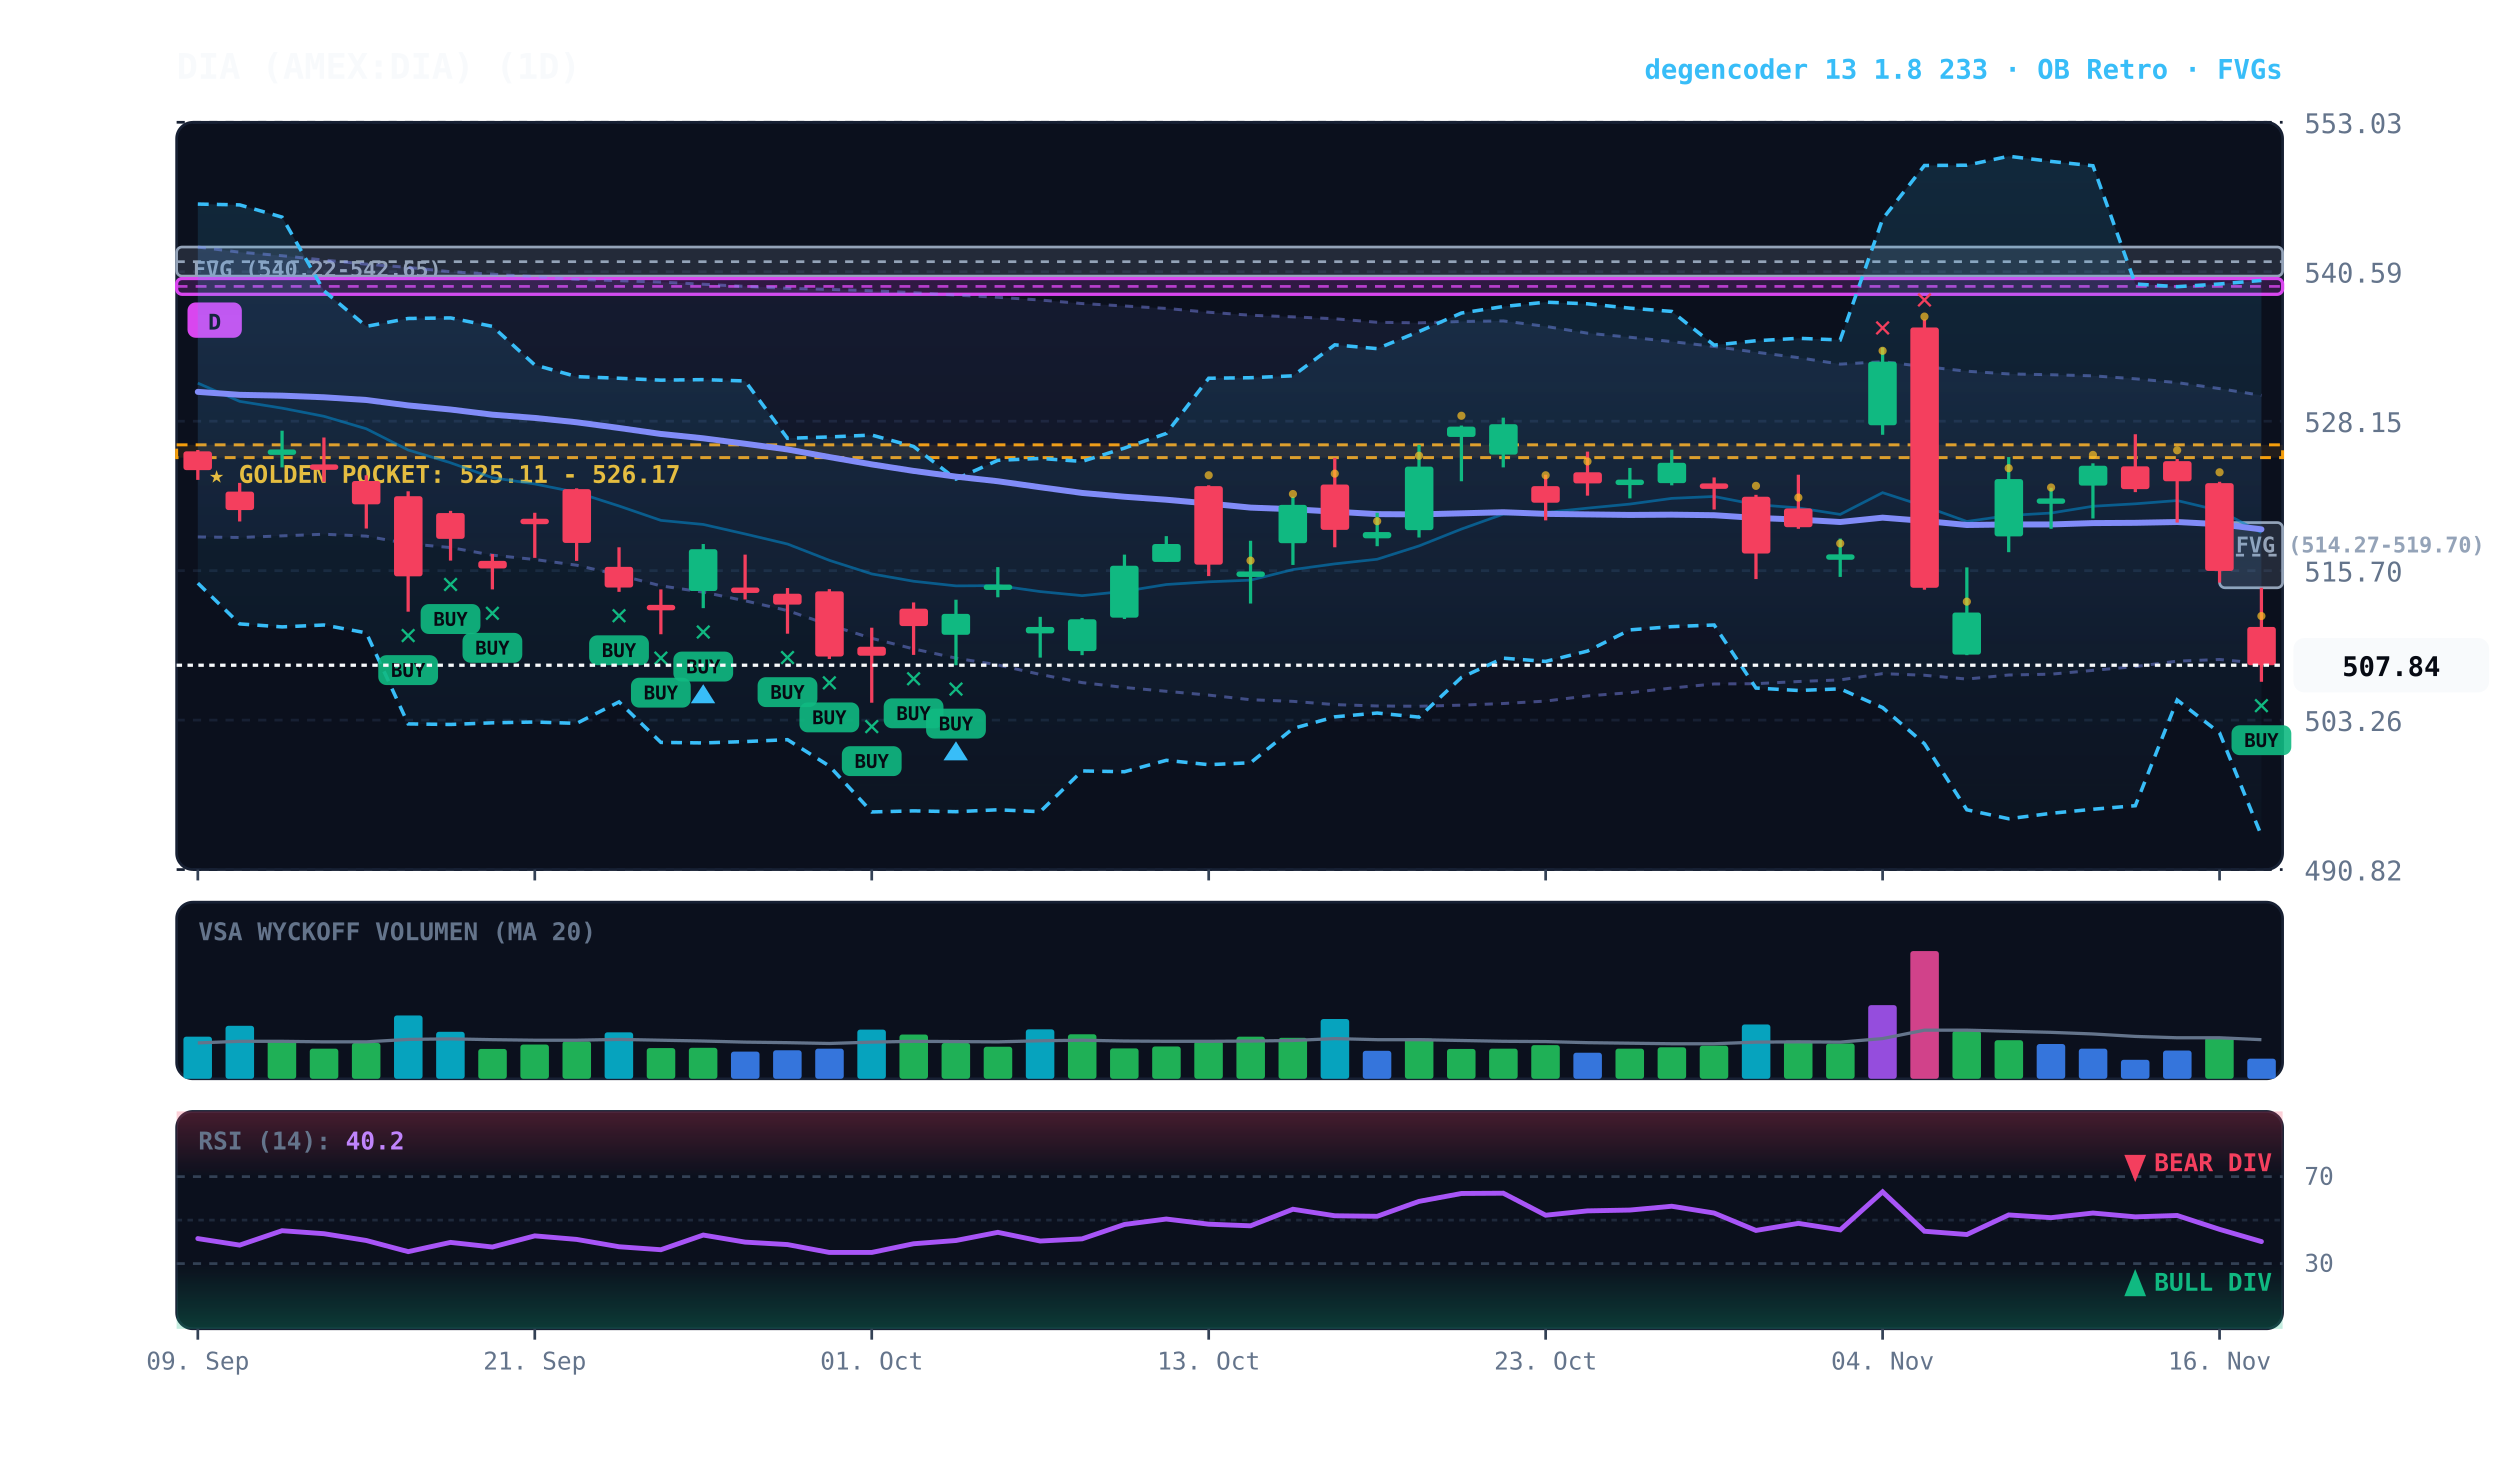
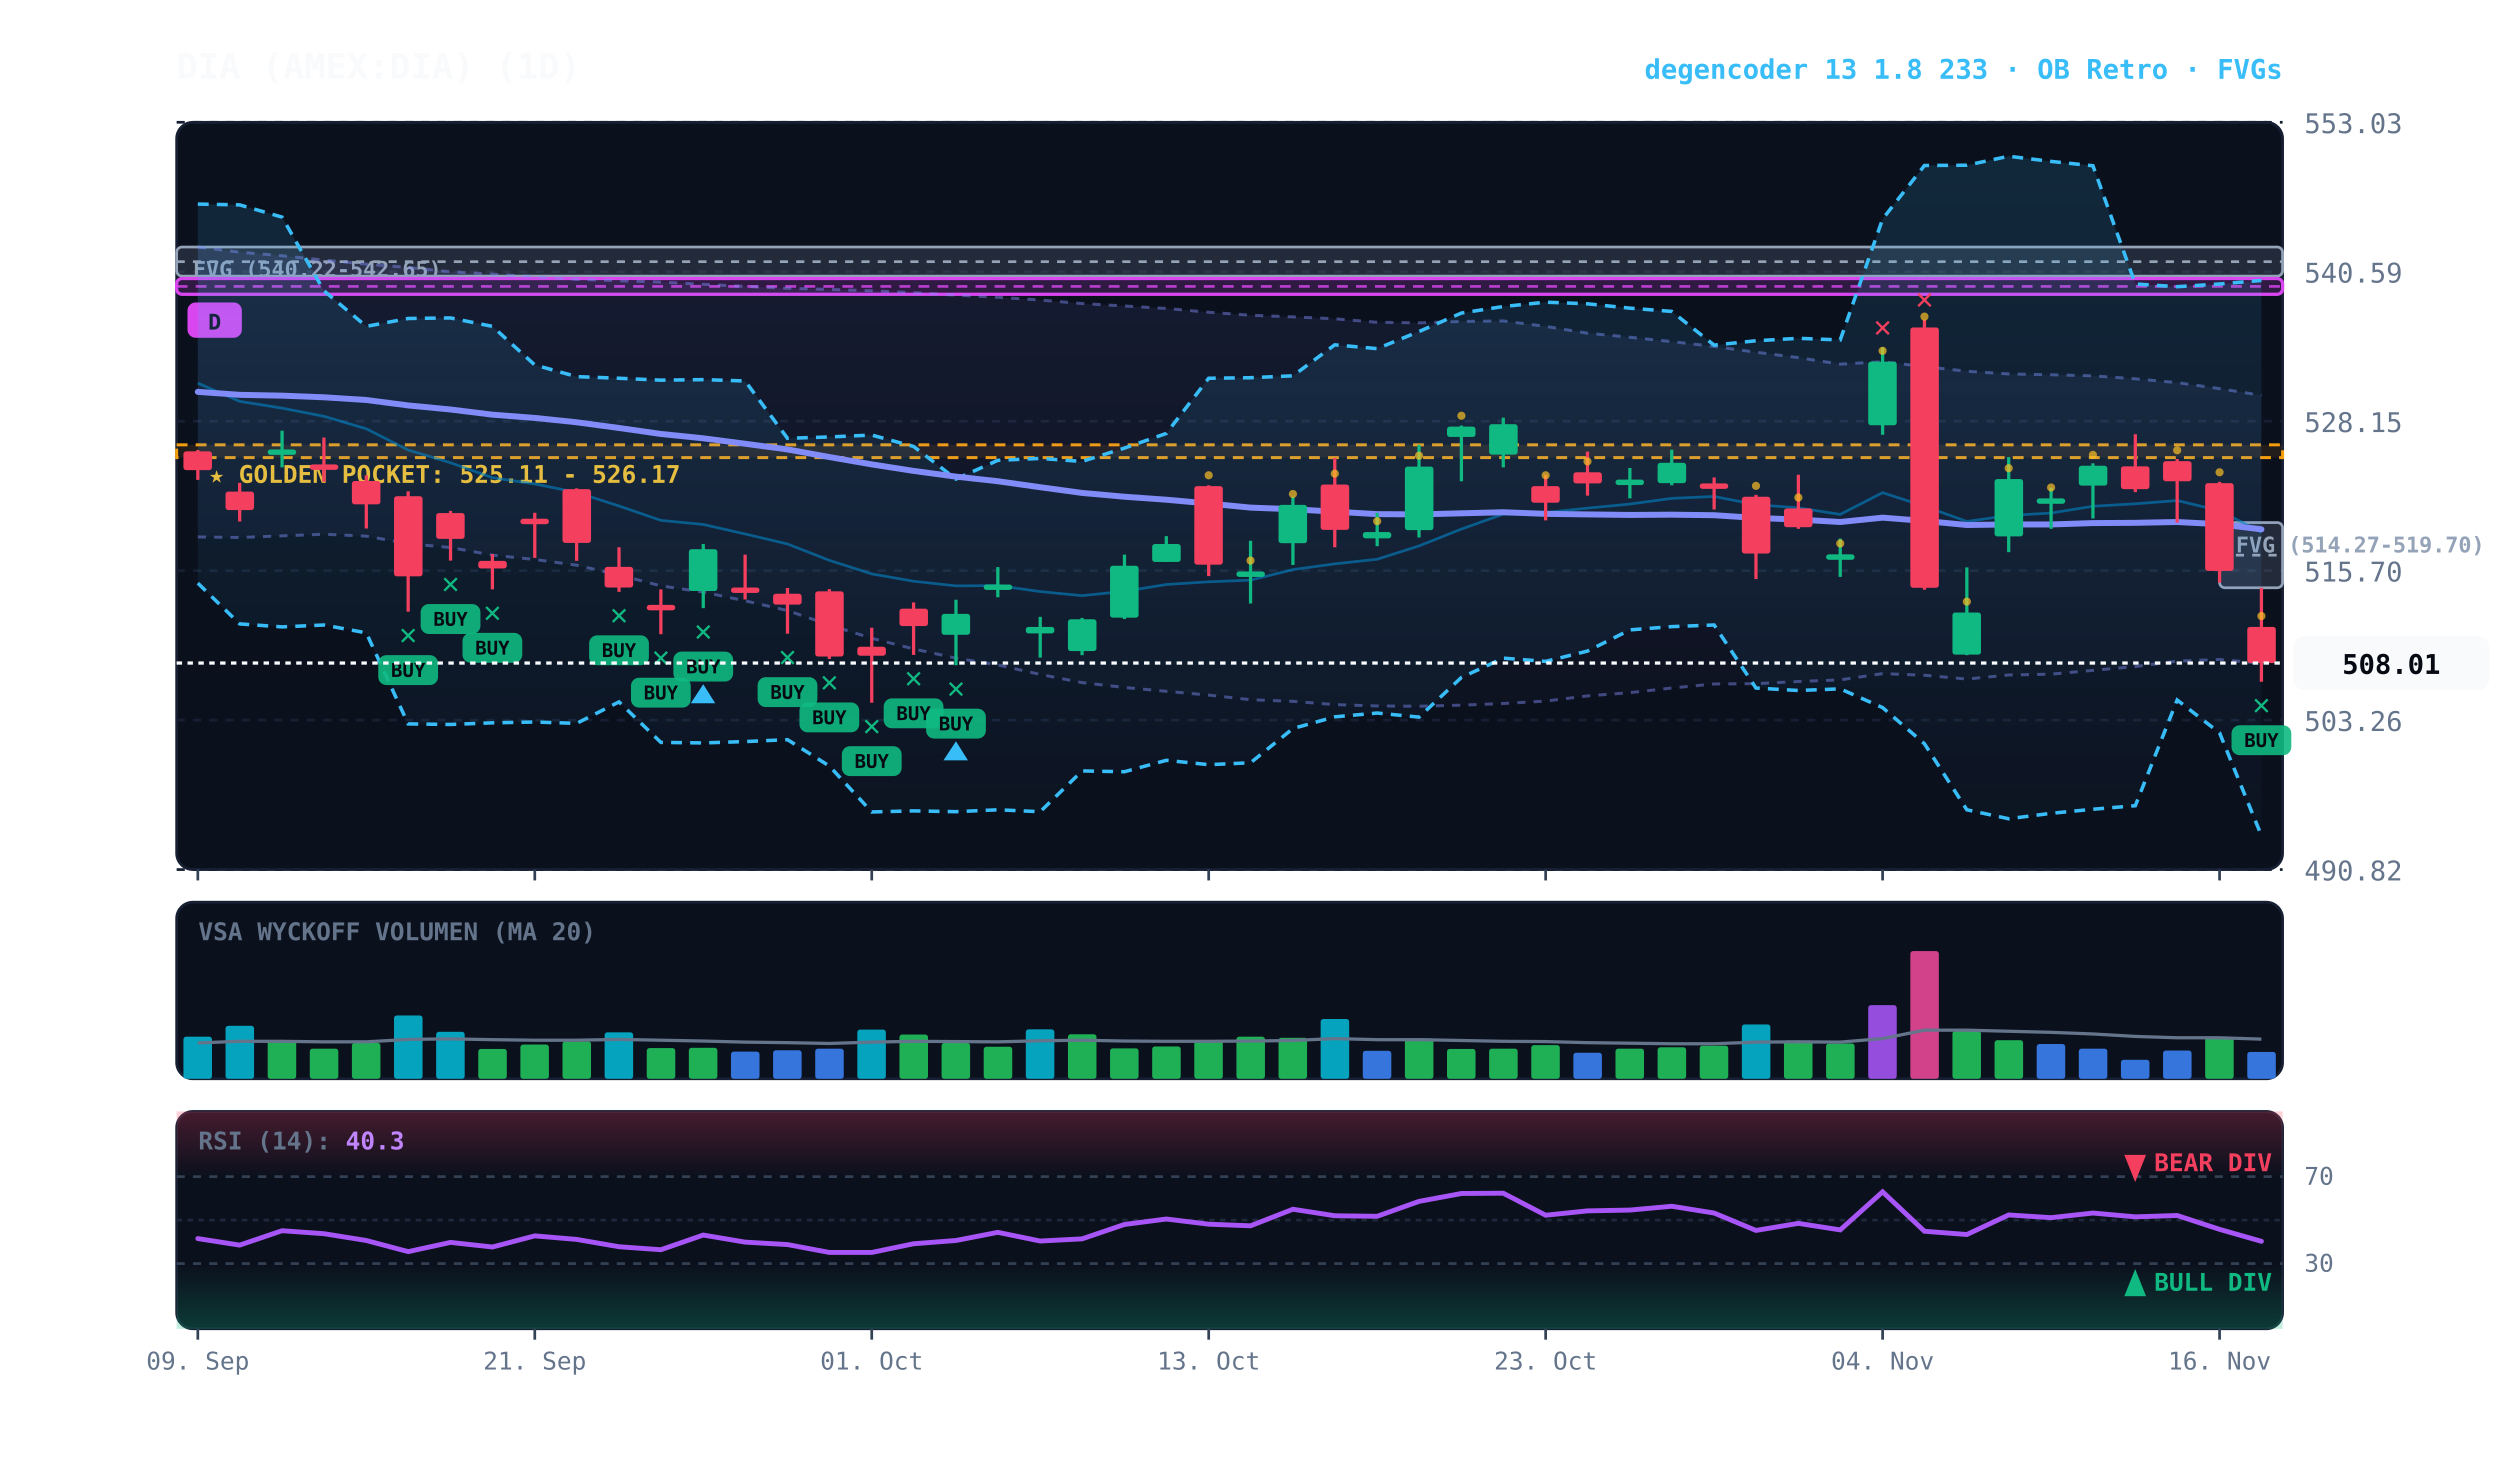
<svg xmlns="http://www.w3.org/2000/svg" viewBox="0 0 920 540" width="100%" height="100%" style="background:#070a13; font-family:'JetBrains Mono', monospace;">
  <defs>
    <linearGradient id="cloud-grad" x1="0%" y1="0%" x2="0%" y2="100%">
      <stop offset="0%" stop-color="#38bdf8" stop-opacity="0.14" />
      <stop offset="100%" stop-color="#38bdf8" stop-opacity="0.02" />
    </linearGradient>
    <linearGradient id="rfe-cloud" x1="0%" y1="0%" x2="0%" y2="100%">
      <stop offset="0%" stop-color="#818cf8" stop-opacity="0.09" />
      <stop offset="100%" stop-color="#818cf8" stop-opacity="0.02" />
    </linearGradient>
    <linearGradient id="rsi-overbought" x1="0%" y1="0%" x2="0%" y2="100%">
      <stop offset="0%" stop-color="#f43f5e" stop-opacity="0.25" />
      <stop offset="100%" stop-color="#f43f5e" stop-opacity="0.0" />
    </linearGradient>
    <linearGradient id="rsi-oversold" x1="0%" y1="0%" x2="0%" y2="100%">
      <stop offset="0%" stop-color="#10b981" stop-opacity="0.0" />
      <stop offset="100%" stop-color="#10b981" stop-opacity="0.25" />
    </linearGradient>
  </defs>
  <rect x="65" y="45" width="775" height="275" fill="#0b101d" rx="6" stroke="#172033" stroke-width="1" />
  <rect x="65" y="332" width="775" height="65" fill="#0b101d" rx="6" stroke="#172033" stroke-width="1" />
  <rect x="65" y="409" width="775" height="80" fill="#0b101d" rx="6" stroke="#172033" stroke-width="1" />
  <line x1="65" y1="320.0" x2="840" y2="320.0" stroke="#172033" stroke-dasharray="3,3" stroke-width="1" />
  <text x="848" y="324.0" fill="#64748b" font-size="10" text-anchor="start">490.82</text>
  <line x1="65" y1="265.0" x2="840" y2="265.0" stroke="#172033" stroke-dasharray="3,3" stroke-width="1" />
  <text x="848" y="269.0" fill="#64748b" font-size="10" text-anchor="start">503.26</text>
  <line x1="65" y1="210.0" x2="840" y2="210.0" stroke="#172033" stroke-dasharray="3,3" stroke-width="1" />
  <text x="848" y="214.0" fill="#64748b" font-size="10" text-anchor="start">515.70</text>
  <line x1="65" y1="155.0" x2="840" y2="155.0" stroke="#172033" stroke-dasharray="3,3" stroke-width="1" />
  <text x="848" y="159.0" fill="#64748b" font-size="10" text-anchor="start">528.15</text>
  <line x1="65" y1="100.0" x2="840" y2="100.0" stroke="#172033" stroke-dasharray="3,3" stroke-width="1" />
  <text x="848" y="104.0" fill="#64748b" font-size="10" text-anchor="start">540.59</text>
  <line x1="65" y1="45.0" x2="840" y2="45.0" stroke="#172033" stroke-dasharray="3,3" stroke-width="1" />
  <text x="848" y="49.0" fill="#64748b" font-size="10" text-anchor="start">553.03</text>
  <rect x="65" y="163.7" width="775" height="4.7" fill="rgba(245, 158, 11, 0.10)" stroke="#f59e0b" stroke-dasharray="4,3" stroke-width="1.1" />
  <text x="77" y="177.7" fill="#fbbf24" font-size="9" font-weight="bold">★ GOLDEN POCKET: 525.11 - 526.17</text>
  <rect x="816.8" y="192.3" width="23.2" height="24.0" fill="rgba(148, 163, 184, 0.18)" stroke="#94a3b8" stroke-width="1" rx="2" />
  <line x1="816.8" y1="204.3" x2="840" y2="204.3" stroke="#94a3b8" stroke-dasharray="3,3" stroke-width="1" />
  <text x="822.8" y="203.3" fill="#94a3b8" font-size="8" font-weight="bold">FVG (514.27-519.70)</text>
  <rect x="65.0" y="90.9" width="775.0" height="10.7" fill="rgba(148, 163, 184, 0.18)" stroke="#94a3b8" stroke-width="1" rx="2" />
  <line x1="65.0" y1="96.3" x2="840" y2="96.3" stroke="#94a3b8" stroke-dasharray="3,3" stroke-width="1" />
  <text x="71.0" y="101.9" fill="#94a3b8" font-size="8" font-weight="bold">FVG (540.22-542.65)</text>
  <rect x="65.0" y="102.5" width="775.0" height="5.8" fill="rgba(217, 70, 239, 0.18)" stroke="#d946ef" stroke-width="1.2" rx="2" />
  <line x1="65.0" y1="105.4" x2="840" y2="105.4" stroke="#d946ef" stroke-dasharray="4,3" stroke-width="1.0" opacity="0.8" />
  <rect x="69.0" y="111.3" width="20" height="13" fill="#d946ef" rx="3" />
  <text x="79.0" y="121.3" fill="#070a13" font-size="8" font-weight="bold" text-anchor="middle">D</text>
  <polygon points="72.8,90.9 88.2,92.8 103.8,94.1 119.2,95.7 134.8,97.2 150.2,98.4 165.8,100.0 181.2,100.9 196.8,101.8 212.2,102.8 227.8,103.3 243.2,103.8 258.8,104.6 274.2,105.4 289.8,106.1 305.2,106.5 320.8,107.0 336.2,107.7 351.8,108.6 367.2,109.4 382.8,110.4 398.2,111.7 413.8,112.6 429.2,113.5 444.8,114.9 460.2,116.0 475.8,116.6 491.2,117.3 506.8,118.6 522.2,118.8 537.8,118.3 553.2,118.1 568.8,120.1 584.2,122.6 599.8,124.1 615.2,125.7 630.8,127.5 646.2,129.6 661.8,131.6 677.2,134.0 692.8,133.1 708.2,134.9 723.8,136.6 739.2,137.6 754.8,137.9 770.2,138.3 785.8,139.4 801.2,140.8 816.8,143.0 832.2,145.5 832.2,244.1 816.8,242.7 801.2,243.3 785.8,245.3 770.2,246.7 754.8,248.1 739.2,248.4 723.8,249.9 708.2,248.5 692.8,247.9 677.2,250.2 661.8,250.8 646.2,251.6 630.8,251.7 615.2,253.2 599.8,254.9 584.2,256.1 568.8,258.0 553.2,258.9 537.8,259.5 522.2,259.9 506.8,259.8 491.2,259.3 475.8,258.1 460.2,257.5 444.8,255.8 429.2,254.4 413.8,253.0 398.2,251.2 382.8,248.2 367.2,244.7 351.8,242.2 336.2,238.8 320.8,234.9 305.2,230.0 289.8,224.7 274.2,221.1 258.8,217.9 243.2,215.6 227.8,211.6 212.2,208.0 196.8,205.9 181.2,204.3 165.8,201.5 150.2,200.1 134.8,197.3 119.2,196.6 103.8,197.2 88.2,197.8 72.8,197.6" fill="url(#rfe-cloud)" />
  <polyline points="72.8,90.9 88.2,92.8 103.8,94.1 119.2,95.7 134.8,97.2 150.2,98.4 165.8,100.0 181.2,100.9 196.8,101.8 212.2,102.8 227.8,103.3 243.2,103.8 258.8,104.6 274.2,105.4 289.8,106.1 305.2,106.5 320.8,107.0 336.2,107.7 351.8,108.6 367.2,109.4 382.8,110.4 398.2,111.7 413.8,112.6 429.2,113.5 444.8,114.9 460.2,116.0 475.8,116.6 491.2,117.3 506.8,118.6 522.2,118.8 537.8,118.3 553.2,118.1 568.8,120.1 584.2,122.6 599.8,124.1 615.2,125.7 630.8,127.5 646.2,129.6 661.8,131.6 677.2,134.0 692.8,133.1 708.2,134.9 723.8,136.6 739.2,137.6 754.8,137.9 770.2,138.3 785.8,139.4 801.2,140.8 816.8,143.0 832.2,145.5" fill="none" stroke="#818cf8" stroke-width="1.1" stroke-opacity="0.45" stroke-dasharray="3,3" />
  <polyline points="72.8,197.6 88.2,197.8 103.8,197.2 119.2,196.6 134.8,197.3 150.2,200.1 165.8,201.5 181.2,204.3 196.8,205.9 212.2,208.0 227.8,211.6 243.2,215.6 258.8,217.9 274.2,221.1 289.8,224.7 305.2,230.0 320.8,234.9 336.2,238.8 351.8,242.2 367.2,244.7 382.8,248.2 398.2,251.2 413.8,253.0 429.2,254.4 444.8,255.8 460.2,257.5 475.8,258.1 491.2,259.3 506.8,259.8 522.2,259.9 537.8,259.5 553.2,258.9 568.8,258.0 584.2,256.1 599.8,254.9 615.2,253.2 630.8,251.7 646.2,251.6 661.8,250.8 677.2,250.2 692.8,247.9 708.2,248.5 723.8,249.9 739.2,248.4 754.8,248.1 770.2,246.7 785.8,245.3 801.2,243.3 816.8,242.7 832.2,244.1" fill="none" stroke="#818cf8" stroke-width="1.1" stroke-opacity="0.45" stroke-dasharray="3,3" />
  <polygon points="72.8,75.1 88.2,75.4 103.8,79.9 119.2,107.0 134.8,120.1 150.2,117.2 165.8,117.0 181.2,120.1 196.8,134.3 212.2,138.6 227.8,139.2 243.2,139.9 258.8,139.7 274.2,140.2 289.8,161.3 305.2,160.8 320.8,160.1 336.2,164.3 351.8,176.3 367.2,169.4 382.8,168.7 398.2,169.8 413.8,164.9 429.2,159.5 444.8,139.2 460.2,139.0 475.8,138.3 491.2,126.9 506.8,128.3 522.2,122.0 537.8,115.2 553.2,112.8 568.8,111.2 584.2,111.8 599.8,113.4 615.2,114.6 630.8,127.0 646.2,125.4 661.8,124.5 677.2,125.1 692.8,80.6 708.2,60.9 723.8,60.8 739.2,57.5 754.8,59.4 770.2,61.0 785.8,104.5 801.2,105.5 816.8,104.5 832.2,103.2 832.2,307.5 816.8,269.7 801.2,257.6 785.8,296.5 770.2,297.8 754.8,299.3 739.2,301.3 723.8,298.0 708.2,273.7 692.8,260.4 677.2,253.5 661.8,254.1 646.2,253.2 630.8,230.0 615.2,230.6 599.8,231.8 584.2,239.6 568.8,243.4 553.2,242.2 537.8,249.3 522.2,263.9 506.8,262.4 491.2,263.8 475.8,268.1 460.2,280.7 444.8,281.4 429.2,279.8 413.8,284.0 398.2,283.7 382.8,298.7 367.2,298.0 351.8,298.7 336.2,298.4 320.8,298.8 305.2,281.9 289.8,272.2 274.2,272.9 258.8,273.4 243.2,273.2 227.8,258.3 212.2,266.2 196.8,265.7 181.2,266.0 165.8,266.6 150.2,266.4 134.8,232.9 119.2,230.0 103.8,230.7 88.2,229.6 72.8,214.6" fill="url(#cloud-grad)" />
  <polyline points="72.8,75.1 88.2,75.4 103.8,79.9 119.2,107.0 134.8,120.1 150.2,117.2 165.8,117.0 181.2,120.1 196.8,134.3 212.2,138.6 227.8,139.2 243.2,139.9 258.8,139.7 274.2,140.2 289.8,161.3 305.2,160.8 320.8,160.1 336.2,164.3 351.8,176.3 367.2,169.4 382.8,168.7 398.2,169.8 413.8,164.9 429.2,159.5 444.8,139.2 460.2,139.0 475.8,138.3 491.2,126.9 506.8,128.3 522.2,122.0 537.8,115.2 553.2,112.8 568.8,111.2 584.2,111.8 599.8,113.4 615.2,114.6 630.8,127.0 646.2,125.4 661.8,124.5 677.2,125.1 692.8,80.6 708.2,60.9 723.8,60.8 739.2,57.5 754.8,59.4 770.2,61.0 785.8,104.5 801.2,105.5 816.8,104.5 832.2,103.2" fill="none" stroke="#38bdf8" stroke-width="1.3" stroke-dasharray="4,3" />
  <polyline points="72.8,214.6 88.2,229.6 103.8,230.7 119.2,230.0 134.8,232.9 150.2,266.4 165.8,266.6 181.2,266.0 196.8,265.7 212.2,266.2 227.8,258.3 243.2,273.2 258.8,273.4 274.2,272.9 289.8,272.2 305.2,281.9 320.8,298.8 336.2,298.4 351.8,298.7 367.2,298.0 382.8,298.7 398.2,283.7 413.8,284.0 429.2,279.8 444.8,281.4 460.2,280.7 475.8,268.1 491.2,263.8 506.8,262.4 522.2,263.9 537.8,249.3 553.2,242.2 568.8,243.4 584.2,239.6 599.8,231.8 615.2,230.6 630.8,230.0 646.2,253.2 661.8,254.1 677.2,253.5 692.8,260.4 708.2,273.7 723.8,298.0 739.2,301.3 754.8,299.3 770.2,297.8 785.8,296.5 801.2,257.6 816.8,269.7 832.2,307.5" fill="none" stroke="#38bdf8" stroke-width="1.3" stroke-dasharray="4,3" />
-   <polyline points="72.8,141.0 88.2,147.7 103.8,150.2 119.2,153.2 134.8,157.8 150.2,165.6 165.8,170.3 181.2,175.8 196.8,178.1 212.2,181.2 227.8,186.2 243.2,191.5 258.8,193.0 274.2,196.5 289.8,200.2 305.2,206.2 320.8,211.2 336.2,213.9 351.8,215.6 367.2,215.5 382.8,217.7 398.2,219.2 413.8,217.6 429.2,215.1 444.8,214.1 460.2,213.5 475.8,209.6 491.2,207.5 506.8,205.8 522.2,200.9 537.8,194.7 553.2,189.2 568.8,188.6 584.2,187.0 599.8,185.5 615.2,183.4 630.8,182.7 646.2,185.7 661.8,186.9 677.2,189.3 692.8,181.3 708.2,186.3 723.8,191.9 739.2,189.7 754.8,188.8 770.2,186.3 785.8,185.4 801.2,184.2 816.8,187.9 832.2,196.0" fill="none" stroke="#0284c7" stroke-width="1.0" stroke-opacity="0.6" />
+   <polyline points="72.8,141.0 88.2,147.7 103.8,150.2 119.2,153.2 134.8,157.8 150.2,165.6 165.8,170.3 181.2,175.8 196.8,178.1 212.2,181.2 227.8,186.2 243.2,191.5 258.8,193.0 274.2,196.5 289.8,200.2 305.2,206.2 320.8,211.2 336.2,213.9 351.8,215.6 367.2,215.5 382.8,217.7 398.2,219.2 413.8,217.6 429.2,215.1 444.8,214.1 460.2,213.5 475.8,209.6 491.2,207.5 506.8,205.8 522.2,200.9 537.8,194.7 553.2,189.2 568.8,188.6 584.2,187.0 599.8,185.5 615.2,183.4 630.8,182.7 646.2,185.7 661.8,186.9 677.2,189.3 692.8,181.3 708.2,186.3 723.8,191.9 739.2,189.7 754.8,188.8 770.2,186.3 785.8,185.4 801.2,184.2 816.8,187.9 832.2,195.9" fill="none" stroke="#0284c7" stroke-width="1.0" stroke-opacity="0.6" />
  <polyline points="72.8,144.2 88.2,145.3 103.8,145.6 119.2,146.2 134.8,147.2 150.2,149.2 165.8,150.7 181.2,152.6 196.8,153.8 212.2,155.4 227.8,157.5 243.2,159.7 258.8,161.3 274.2,163.3 289.8,165.4 305.2,168.2 320.8,170.9 336.2,173.3 351.8,175.4 367.2,177.1 382.8,179.3 398.2,181.4 413.8,182.8 429.2,183.9 444.8,185.3 460.2,186.8 475.8,187.4 491.2,188.3 506.8,189.2 522.2,189.3 537.8,188.9 553.2,188.5 568.8,189.1 584.2,189.3 599.8,189.5 615.2,189.4 630.8,189.6 646.2,190.6 661.8,191.2 677.2,192.1 692.8,190.5 708.2,191.7 723.8,193.2 739.2,193.0 754.8,193.0 770.2,192.5 785.8,192.4 801.2,192.1 816.8,192.9 832.2,194.8" fill="none" stroke="#818cf8" stroke-width="2.2" stroke-linecap="round" />
  <line x1="72.8" y1="165.6" x2="72.8" y2="176.6" stroke="#f43f5e" stroke-width="1.2" />
  <rect x="67.5" y="166.1" width="10.5" height="6.9" fill="#f43f5e" rx="1" />
  <line x1="88.2" y1="177.7" x2="88.2" y2="191.9" stroke="#f43f5e" stroke-width="1.2" />
  <rect x="83.0" y="180.9" width="10.5" height="6.8" fill="#f43f5e" rx="1" />
  <line x1="103.8" y1="158.5" x2="103.8" y2="172.0" stroke="#10b981" stroke-width="1.2" />
  <rect x="98.5" y="165.4" width="10.5" height="2.0" fill="#10b981" rx="1" />
  <line x1="119.2" y1="161.0" x2="119.2" y2="177.3" stroke="#f43f5e" stroke-width="1.2" />
  <rect x="114.0" y="170.9" width="10.5" height="2.0" fill="#f43f5e" rx="1" />
  <line x1="134.8" y1="174.9" x2="134.8" y2="194.5" stroke="#f43f5e" stroke-width="1.2" />
  <rect x="129.5" y="177.0" width="10.5" height="8.6" fill="#f43f5e" rx="1" />
  <line x1="150.2" y1="180.8" x2="150.2" y2="225.1" stroke="#f43f5e" stroke-width="1.2" />
  <rect x="145.0" y="182.6" width="10.5" height="29.5" fill="#f43f5e" rx="1" />
  <text x="150.2" y="237.1" fill="#10b981" font-size="11" font-weight="bold" text-anchor="middle">✕</text>
  <rect x="139.2" y="241.1" width="22" height="11" fill="#10b981" rx="3" opacity="0.9" />
  <text x="150.2" y="249.1" fill="#070a13" font-size="7" font-weight="bold" text-anchor="middle">BUY</text>
  <line x1="165.8" y1="188.0" x2="165.8" y2="206.3" stroke="#f43f5e" stroke-width="1.2" />
  <rect x="160.5" y="188.8" width="10.5" height="9.5" fill="#f43f5e" rx="1" />
  <text x="165.8" y="218.3" fill="#10b981" font-size="11" font-weight="bold" text-anchor="middle">✕</text>
  <rect x="154.8" y="222.3" width="22" height="11" fill="#10b981" rx="3" opacity="0.9" />
  <text x="165.8" y="230.3" fill="#070a13" font-size="7" font-weight="bold" text-anchor="middle">BUY</text>
  <line x1="181.2" y1="203.9" x2="181.2" y2="216.9" stroke="#f43f5e" stroke-width="1.2" />
  <rect x="176.0" y="206.4" width="10.5" height="2.8" fill="#f43f5e" rx="1" />
  <text x="181.2" y="228.9" fill="#10b981" font-size="11" font-weight="bold" text-anchor="middle">✕</text>
  <rect x="170.2" y="232.9" width="22" height="11" fill="#10b981" rx="3" opacity="0.9" />
  <text x="181.2" y="240.9" fill="#070a13" font-size="7" font-weight="bold" text-anchor="middle">BUY</text>
  <line x1="196.8" y1="188.7" x2="196.8" y2="205.3" stroke="#f43f5e" stroke-width="1.2" />
  <rect x="191.5" y="190.9" width="10.5" height="2.0" fill="#f43f5e" rx="1" />
  <line x1="212.2" y1="179.7" x2="212.2" y2="206.4" stroke="#f43f5e" stroke-width="1.2" />
  <rect x="207.0" y="180.0" width="10.5" height="19.8" fill="#f43f5e" rx="1" />
  <line x1="227.8" y1="201.4" x2="227.8" y2="217.8" stroke="#f43f5e" stroke-width="1.2" />
  <rect x="222.5" y="208.6" width="10.5" height="7.6" fill="#f43f5e" rx="1" />
  <text x="227.8" y="229.8" fill="#10b981" font-size="11" font-weight="bold" text-anchor="middle">✕</text>
  <rect x="216.8" y="233.8" width="22" height="11" fill="#10b981" rx="3" opacity="0.9" />
  <text x="227.8" y="241.8" fill="#070a13" font-size="7" font-weight="bold" text-anchor="middle">BUY</text>
  <line x1="243.2" y1="216.9" x2="243.2" y2="233.4" stroke="#f43f5e" stroke-width="1.2" />
  <rect x="238.0" y="222.6" width="10.5" height="2.0" fill="#f43f5e" rx="1" />
  <text x="243.2" y="245.4" fill="#10b981" font-size="11" font-weight="bold" text-anchor="middle">✕</text>
  <rect x="232.2" y="249.4" width="22" height="11" fill="#10b981" rx="3" opacity="0.9" />
  <text x="243.2" y="257.4" fill="#070a13" font-size="7" font-weight="bold" text-anchor="middle">BUY</text>
  <line x1="258.8" y1="200.2" x2="258.8" y2="223.8" stroke="#10b981" stroke-width="1.2" />
  <rect x="253.5" y="202.1" width="10.5" height="15.4" fill="#10b981" rx="1" />
  <text x="258.8" y="235.8" fill="#10b981" font-size="11" font-weight="bold" text-anchor="middle">✕</text>
  <rect x="247.8" y="239.8" width="22" height="11" fill="#10b981" rx="3" opacity="0.9" />
  <text x="258.8" y="247.8" fill="#070a13" font-size="7" font-weight="bold" text-anchor="middle">BUY</text>
  <polygon points="258.8,251.8 254.2,258.8 263.2,258.8" fill="#38bdf8" />
  <line x1="274.2" y1="204.1" x2="274.2" y2="220.6" stroke="#f43f5e" stroke-width="1.2" />
  <rect x="269.0" y="216.2" width="10.5" height="2.0" fill="#f43f5e" rx="1" />
  <line x1="289.8" y1="216.4" x2="289.8" y2="233.2" stroke="#f43f5e" stroke-width="1.2" />
  <rect x="284.5" y="218.5" width="10.5" height="4.0" fill="#f43f5e" rx="1" />
  <text x="289.8" y="245.2" fill="#10b981" font-size="11" font-weight="bold" text-anchor="middle">✕</text>
  <rect x="278.8" y="249.2" width="22" height="11" fill="#10b981" rx="3" opacity="0.9" />
  <text x="289.8" y="257.2" fill="#070a13" font-size="7" font-weight="bold" text-anchor="middle">BUY</text>
  <line x1="305.2" y1="216.8" x2="305.2" y2="242.5" stroke="#f43f5e" stroke-width="1.2" />
  <rect x="300.0" y="217.6" width="10.5" height="24.0" fill="#f43f5e" rx="1" />
  <text x="305.2" y="254.5" fill="#10b981" font-size="11" font-weight="bold" text-anchor="middle">✕</text>
  <rect x="294.2" y="258.5" width="22" height="11" fill="#10b981" rx="3" opacity="0.9" />
  <text x="305.2" y="266.5" fill="#070a13" font-size="7" font-weight="bold" text-anchor="middle">BUY</text>
  <line x1="320.8" y1="231.0" x2="320.8" y2="258.6" stroke="#f43f5e" stroke-width="1.2" />
  <rect x="315.5" y="238.0" width="10.5" height="3.3" fill="#f43f5e" rx="1" />
  <text x="320.8" y="270.6" fill="#10b981" font-size="11" font-weight="bold" text-anchor="middle">✕</text>
  <rect x="309.8" y="274.6" width="22" height="11" fill="#10b981" rx="3" opacity="0.9" />
  <text x="320.8" y="282.6" fill="#070a13" font-size="7" font-weight="bold" text-anchor="middle">BUY</text>
  <line x1="336.2" y1="221.7" x2="336.2" y2="241.0" stroke="#f43f5e" stroke-width="1.2" />
  <rect x="331.0" y="224.0" width="10.5" height="6.4" fill="#f43f5e" rx="1" />
  <text x="336.2" y="253.0" fill="#10b981" font-size="11" font-weight="bold" text-anchor="middle">✕</text>
  <rect x="325.2" y="257.0" width="22" height="11" fill="#10b981" rx="3" opacity="0.9" />
  <text x="336.2" y="265.0" fill="#070a13" font-size="7" font-weight="bold" text-anchor="middle">BUY</text>
  <line x1="351.8" y1="220.7" x2="351.8" y2="244.8" stroke="#10b981" stroke-width="1.2" />
  <rect x="346.5" y="225.9" width="10.5" height="7.7" fill="#10b981" rx="1" />
  <text x="351.8" y="256.8" fill="#10b981" font-size="11" font-weight="bold" text-anchor="middle">✕</text>
  <rect x="340.8" y="260.8" width="22" height="11" fill="#10b981" rx="3" opacity="0.9" />
  <text x="351.8" y="268.8" fill="#070a13" font-size="7" font-weight="bold" text-anchor="middle">BUY</text>
  <polygon points="351.8,272.8 347.2,279.8 356.2,279.8" fill="#38bdf8" />
  <line x1="367.2" y1="208.7" x2="367.2" y2="219.8" stroke="#10b981" stroke-width="1.2" />
  <rect x="362.0" y="215.1" width="10.5" height="2.0" fill="#10b981" rx="1" />
  <line x1="382.8" y1="227.0" x2="382.8" y2="242.0" stroke="#10b981" stroke-width="1.2" />
  <rect x="377.5" y="230.7" width="10.5" height="2.4" fill="#10b981" rx="1" />
  <line x1="398.2" y1="227.4" x2="398.2" y2="241.1" stroke="#10b981" stroke-width="1.2" />
  <rect x="393.0" y="227.9" width="10.5" height="11.7" fill="#10b981" rx="1" />
  <line x1="413.8" y1="204.1" x2="413.8" y2="227.8" stroke="#10b981" stroke-width="1.2" />
  <rect x="408.5" y="208.2" width="10.5" height="19.1" fill="#10b981" rx="1" />
  <line x1="429.2" y1="197.3" x2="429.2" y2="206.8" stroke="#10b981" stroke-width="1.2" />
  <rect x="424.0" y="200.2" width="10.5" height="6.6" fill="#10b981" rx="1" />
  <line x1="444.8" y1="178.6" x2="444.8" y2="212.0" stroke="#f43f5e" stroke-width="1.2" />
  <rect x="439.5" y="178.9" width="10.5" height="28.9" fill="#f43f5e" rx="1" />
  <circle cx="444.8" cy="174.9" r="1.5" fill="#fbbf24" opacity="0.7" />
  <line x1="460.2" y1="199.0" x2="460.2" y2="222.1" stroke="#10b981" stroke-width="1.2" />
  <rect x="455.0" y="210.3" width="10.5" height="2.0" fill="#10b981" rx="1" />
  <circle cx="460.2" cy="206.3" r="1.5" fill="#fbbf24" opacity="0.7" />
  <line x1="475.8" y1="182.8" x2="475.8" y2="207.9" stroke="#10b981" stroke-width="1.2" />
  <rect x="470.5" y="185.8" width="10.5" height="14.1" fill="#10b981" rx="1" />
  <circle cx="475.8" cy="181.8" r="1.5" fill="#fbbf24" opacity="0.7" />
  <line x1="491.2" y1="168.5" x2="491.2" y2="201.4" stroke="#f43f5e" stroke-width="1.2" />
  <rect x="486.0" y="178.3" width="10.5" height="16.7" fill="#f43f5e" rx="1" />
  <circle cx="491.2" cy="174.3" r="1.5" fill="#fbbf24" opacity="0.7" />
  <line x1="506.8" y1="188.7" x2="506.8" y2="201.0" stroke="#10b981" stroke-width="1.2" />
  <rect x="501.5" y="195.8" width="10.5" height="2.3" fill="#10b981" rx="1" />
  <circle cx="506.8" cy="191.8" r="1.5" fill="#fbbf24" opacity="0.7" />
  <line x1="522.2" y1="163.7" x2="522.2" y2="197.8" stroke="#10b981" stroke-width="1.2" />
  <rect x="517.0" y="171.7" width="10.5" height="23.4" fill="#10b981" rx="1" />
  <circle cx="522.2" cy="167.7" r="1.5" fill="#fbbf24" opacity="0.7" />
  <line x1="537.8" y1="156.6" x2="537.8" y2="177.1" stroke="#10b981" stroke-width="1.2" />
  <rect x="532.5" y="157.0" width="10.5" height="3.8" fill="#10b981" rx="1" />
  <circle cx="537.8" cy="153.0" r="1.5" fill="#fbbf24" opacity="0.7" />
  <line x1="553.2" y1="153.7" x2="553.2" y2="172.0" stroke="#10b981" stroke-width="1.2" />
  <rect x="548.0" y="156.1" width="10.5" height="11.2" fill="#10b981" rx="1" />
  <line x1="568.8" y1="174.7" x2="568.8" y2="191.5" stroke="#f43f5e" stroke-width="1.2" />
  <rect x="563.5" y="178.9" width="10.5" height="6.1" fill="#f43f5e" rx="1" />
  <circle cx="568.8" cy="174.9" r="1.5" fill="#fbbf24" opacity="0.7" />
  <line x1="584.2" y1="166.2" x2="584.2" y2="182.4" stroke="#f43f5e" stroke-width="1.2" />
  <rect x="579.0" y="173.8" width="10.5" height="4.1" fill="#f43f5e" rx="1" />
  <circle cx="584.2" cy="169.8" r="1.5" fill="#fbbf24" opacity="0.7" />
  <line x1="599.8" y1="172.2" x2="599.8" y2="183.4" stroke="#10b981" stroke-width="1.2" />
  <rect x="594.5" y="176.5" width="10.5" height="2.0" fill="#10b981" rx="1" />
  <line x1="615.2" y1="165.5" x2="615.2" y2="178.6" stroke="#10b981" stroke-width="1.2" />
  <rect x="610.0" y="170.3" width="10.5" height="7.5" fill="#10b981" rx="1" />
  <line x1="630.8" y1="175.7" x2="630.8" y2="187.5" stroke="#f43f5e" stroke-width="1.2" />
  <rect x="625.5" y="177.9" width="10.5" height="2.0" fill="#f43f5e" rx="1" />
  <line x1="646.2" y1="182.1" x2="646.2" y2="213.1" stroke="#f43f5e" stroke-width="1.2" />
  <rect x="641.0" y="182.8" width="10.5" height="20.9" fill="#f43f5e" rx="1" />
  <circle cx="646.2" cy="178.8" r="1.5" fill="#fbbf24" opacity="0.7" />
  <line x1="661.8" y1="174.7" x2="661.8" y2="194.6" stroke="#f43f5e" stroke-width="1.2" />
  <rect x="656.5" y="187.1" width="10.5" height="6.9" fill="#f43f5e" rx="1" />
  <circle cx="661.8" cy="183.1" r="1.5" fill="#fbbf24" opacity="0.7" />
  <line x1="677.2" y1="198.2" x2="677.2" y2="212.3" stroke="#10b981" stroke-width="1.2" />
  <rect x="672.0" y="204.0" width="10.5" height="2.0" fill="#10b981" rx="1" />
  <circle cx="677.2" cy="200.0" r="1.5" fill="#fbbf24" opacity="0.7" />
  <line x1="692.8" y1="127.9" x2="692.8" y2="160.0" stroke="#10b981" stroke-width="1.2" />
  <rect x="687.5" y="133.1" width="10.5" height="23.4" fill="#10b981" rx="1" />
  <text x="692.8" y="123.9" fill="#f43f5e" font-size="11" font-weight="bold" text-anchor="middle">✕</text>
  <circle cx="692.8" cy="129.1" r="1.5" fill="#fbbf24" opacity="0.7" />
  <line x1="708.2" y1="117.6" x2="708.2" y2="217.0" stroke="#f43f5e" stroke-width="1.2" />
  <rect x="703.0" y="120.5" width="10.5" height="95.8" fill="#f43f5e" rx="1" />
  <text x="708.2" y="113.6" fill="#f43f5e" font-size="11" font-weight="bold" text-anchor="middle">✕</text>
  <circle cx="708.2" cy="116.5" r="1.5" fill="#fbbf24" opacity="0.7" />
  <line x1="723.8" y1="208.8" x2="723.8" y2="241.1" stroke="#10b981" stroke-width="1.2" />
  <rect x="718.5" y="225.4" width="10.5" height="15.5" fill="#10b981" rx="1" />
  <circle cx="723.8" cy="221.4" r="1.5" fill="#fbbf24" opacity="0.7" />
  <line x1="739.2" y1="168.2" x2="739.2" y2="203.2" stroke="#10b981" stroke-width="1.2" />
  <rect x="734.0" y="176.3" width="10.5" height="21.1" fill="#10b981" rx="1" />
  <circle cx="739.2" cy="172.3" r="1.5" fill="#fbbf24" opacity="0.7" />
  <line x1="754.8" y1="179.5" x2="754.8" y2="194.6" stroke="#10b981" stroke-width="1.2" />
  <rect x="749.5" y="183.4" width="10.5" height="2.0" fill="#10b981" rx="1" />
  <circle cx="754.8" cy="179.4" r="1.5" fill="#fbbf24" opacity="0.7" />
  <line x1="770.2" y1="170.5" x2="770.2" y2="190.8" stroke="#10b981" stroke-width="1.2" />
  <rect x="765.0" y="171.4" width="10.5" height="7.3" fill="#10b981" rx="1" />
  <circle cx="770.2" cy="167.4" r="1.5" fill="#fbbf24" opacity="0.7" />
  <line x1="785.8" y1="159.8" x2="785.8" y2="181.1" stroke="#f43f5e" stroke-width="1.2" />
  <rect x="780.5" y="171.6" width="10.5" height="8.4" fill="#f43f5e" rx="1" />
  <line x1="801.2" y1="168.9" x2="801.2" y2="192.3" stroke="#f43f5e" stroke-width="1.2" />
  <rect x="796.0" y="169.7" width="10.5" height="7.4" fill="#f43f5e" rx="1" />
  <circle cx="801.2" cy="165.7" r="1.5" fill="#fbbf24" opacity="0.7" />
  <line x1="816.8" y1="177.3" x2="816.8" y2="214.4" stroke="#f43f5e" stroke-width="1.2" />
  <rect x="811.5" y="177.8" width="10.5" height="32.3" fill="#f43f5e" rx="1" />
  <circle cx="816.8" cy="173.8" r="1.5" fill="#fbbf24" opacity="0.7" />
  <line x1="832.2" y1="216.3" x2="832.2" y2="250.9" stroke="#f43f5e" stroke-width="1.2" />
-   <rect x="827.0" y="230.7" width="10.5" height="14.1" fill="#f43f5e" rx="1" />
+   <rect x="827.0" y="230.7" width="10.5" height="13.3" fill="#f43f5e" rx="1" />
  <text x="832.2" y="262.9" fill="#10b981" font-size="11" font-weight="bold" text-anchor="middle">✕</text>
  <rect x="821.2" y="266.9" width="22" height="11" fill="#10b981" rx="3" opacity="0.9" />
  <text x="832.2" y="274.9" fill="#070a13" font-size="7" font-weight="bold" text-anchor="middle">BUY</text>
  <circle cx="832.2" cy="226.7" r="1.5" fill="#fbbf24" opacity="0.7" />
-   <line x1="65" y1="244.8" x2="840" y2="244.8" stroke="#f8fafc" stroke-width="1.2" stroke-dasharray="2,2" />
-   <rect x="844" y="234.8" width="72" height="20" fill="#f8fafc" rx="4" />
-   <text x="880" y="248.8" fill="#070a13" font-size="10" font-weight="bold" text-anchor="middle">507.84</text>
+   <line x1="65" y1="244.0" x2="840" y2="244.0" stroke="#f8fafc" stroke-width="1.2" stroke-dasharray="2,2" />
+   <rect x="844" y="234.0" width="72" height="20" fill="#f8fafc" rx="4" />
+   <text x="880" y="248.0" fill="#070a13" font-size="10" font-weight="bold" text-anchor="middle">508.01</text>
  <text x="73" y="346" fill="#64748b" font-size="9" font-weight="bold">VSA WYCKOFF VOLUMEN (MA 20)</text>
  <rect x="67.5" y="381.5" width="10.5" height="15.5" fill="#06b6d4" opacity="0.88" rx="1" />
  <rect x="83.0" y="377.5" width="10.5" height="19.5" fill="#06b6d4" opacity="0.88" rx="1" />
  <rect x="98.5" y="382.9" width="10.5" height="14.1" fill="#22c55e" opacity="0.88" rx="1" />
  <rect x="114.0" y="385.9" width="10.5" height="11.1" fill="#22c55e" opacity="0.88" rx="1" />
  <rect x="129.5" y="383.8" width="10.5" height="13.2" fill="#22c55e" opacity="0.88" rx="1" />
  <rect x="145.0" y="373.7" width="10.5" height="23.3" fill="#06b6d4" opacity="0.88" rx="1" />
  <rect x="160.5" y="379.7" width="10.5" height="17.3" fill="#06b6d4" opacity="0.88" rx="1" />
  <rect x="176.0" y="386.0" width="10.5" height="11.0" fill="#22c55e" opacity="0.88" rx="1" />
  <rect x="191.5" y="384.4" width="10.5" height="12.6" fill="#22c55e" opacity="0.88" rx="1" />
  <rect x="207.0" y="383.2" width="10.5" height="13.8" fill="#22c55e" opacity="0.88" rx="1" />
  <rect x="222.5" y="379.9" width="10.5" height="17.1" fill="#06b6d4" opacity="0.88" rx="1" />
  <rect x="238.0" y="385.7" width="10.5" height="11.3" fill="#22c55e" opacity="0.88" rx="1" />
  <rect x="253.5" y="385.6" width="10.5" height="11.4" fill="#22c55e" opacity="0.88" rx="1" />
  <rect x="269.0" y="387.0" width="10.5" height="10.0" fill="#3b82f6" opacity="0.88" rx="1" />
  <rect x="284.5" y="386.5" width="10.5" height="10.5" fill="#3b82f6" opacity="0.88" rx="1" />
  <rect x="300.0" y="385.9" width="10.5" height="11.1" fill="#3b82f6" opacity="0.88" rx="1" />
  <rect x="315.5" y="378.9" width="10.5" height="18.1" fill="#06b6d4" opacity="0.88" rx="1" />
  <rect x="331.0" y="380.7" width="10.5" height="16.3" fill="#22c55e" opacity="0.88" rx="1" />
  <rect x="346.5" y="383.8" width="10.5" height="13.2" fill="#22c55e" opacity="0.88" rx="1" />
  <rect x="362.0" y="385.2" width="10.5" height="11.8" fill="#22c55e" opacity="0.88" rx="1" />
  <rect x="377.5" y="378.8" width="10.5" height="18.2" fill="#06b6d4" opacity="0.88" rx="1" />
  <rect x="393.0" y="380.6" width="10.5" height="16.4" fill="#22c55e" opacity="0.88" rx="1" />
  <rect x="408.5" y="385.8" width="10.5" height="11.2" fill="#22c55e" opacity="0.88" rx="1" />
  <rect x="424.0" y="385.1" width="10.5" height="11.9" fill="#22c55e" opacity="0.88" rx="1" />
  <rect x="439.5" y="383.1" width="10.5" height="13.9" fill="#22c55e" opacity="0.88" rx="1" />
  <rect x="455.0" y="381.5" width="10.5" height="15.5" fill="#22c55e" opacity="0.88" rx="1" />
  <rect x="470.5" y="381.9" width="10.5" height="15.1" fill="#22c55e" opacity="0.88" rx="1" />
  <rect x="486.0" y="375.0" width="10.5" height="22.0" fill="#06b6d4" opacity="0.88" rx="1" />
  <rect x="501.5" y="386.7" width="10.5" height="10.3" fill="#3b82f6" opacity="0.88" rx="1" />
  <rect x="517.0" y="382.2" width="10.5" height="14.8" fill="#22c55e" opacity="0.88" rx="1" />
  <rect x="532.5" y="386.0" width="10.5" height="11.0" fill="#22c55e" opacity="0.88" rx="1" />
  <rect x="548.0" y="385.9" width="10.5" height="11.1" fill="#22c55e" opacity="0.88" rx="1" />
  <rect x="563.5" y="384.6" width="10.5" height="12.4" fill="#22c55e" opacity="0.88" rx="1" />
  <rect x="579.0" y="387.4" width="10.5" height="9.6" fill="#3b82f6" opacity="0.88" rx="1" />
  <rect x="594.5" y="385.9" width="10.5" height="11.1" fill="#22c55e" opacity="0.88" rx="1" />
  <rect x="610.0" y="385.4" width="10.5" height="11.6" fill="#22c55e" opacity="0.88" rx="1" />
  <rect x="625.5" y="384.8" width="10.5" height="12.2" fill="#22c55e" opacity="0.88" rx="1" />
  <rect x="641.0" y="377.0" width="10.5" height="20.0" fill="#06b6d4" opacity="0.88" rx="1" />
  <rect x="656.5" y="383.0" width="10.5" height="14.0" fill="#22c55e" opacity="0.88" rx="1" />
  <rect x="672.0" y="384.0" width="10.5" height="13.0" fill="#22c55e" opacity="0.88" rx="1" />
  <rect x="687.5" y="369.9" width="10.5" height="27.1" fill="#a855f7" opacity="0.88" rx="1" />
  <rect x="703.0" y="350.0" width="10.5" height="47.0" fill="#ec4899" opacity="0.88" rx="1" />
  <rect x="718.5" y="379.4" width="10.5" height="17.6" fill="#22c55e" opacity="0.88" rx="1" />
  <rect x="734.0" y="382.8" width="10.5" height="14.2" fill="#22c55e" opacity="0.88" rx="1" />
  <rect x="749.5" y="384.2" width="10.5" height="12.8" fill="#3b82f6" opacity="0.88" rx="1" />
  <rect x="765.0" y="385.9" width="10.5" height="11.1" fill="#3b82f6" opacity="0.88" rx="1" />
  <rect x="780.5" y="390.0" width="10.5" height="7.0" fill="#3b82f6" opacity="0.88" rx="1" />
  <rect x="796.0" y="386.6" width="10.5" height="10.4" fill="#3b82f6" opacity="0.88" rx="1" />
  <rect x="811.5" y="381.7" width="10.5" height="15.3" fill="#22c55e" opacity="0.88" rx="1" />
-   <rect x="827.0" y="389.6" width="10.5" height="7.4" fill="#3b82f6" opacity="0.88" rx="1" />
-   <polyline points="72.8,383.8 88.2,383.2 103.8,383.2 119.2,383.4 134.8,383.4 150.2,382.5 165.8,382.3 181.2,382.6 196.8,382.8 212.2,382.8 227.8,382.5 243.2,382.8 258.8,383.1 274.2,383.5 289.8,383.7 305.2,384.0 320.8,383.5 336.2,383.2 351.8,383.3 367.2,383.4 382.8,383.0 398.2,382.8 413.8,383.1 429.2,383.2 444.8,383.2 460.2,383.1 475.8,382.9 491.2,382.2 506.8,382.6 522.2,382.6 537.8,382.9 553.2,383.2 568.8,383.3 584.2,383.7 599.8,383.9 615.2,384.1 630.8,384.1 646.2,383.5 661.8,383.4 677.2,383.5 692.8,382.2 708.2,379.1 723.8,379.1 739.2,379.5 754.8,379.9 770.2,380.5 785.8,381.4 801.2,381.9 816.8,381.9 832.2,382.6" fill="none" stroke="#64748b" stroke-width="1.2" />
+   <rect x="827.0" y="387.1" width="10.5" height="9.9" fill="#3b82f6" opacity="0.88" rx="1" />
+   <polyline points="72.8,383.8 88.2,383.2 103.8,383.2 119.2,383.4 134.8,383.4 150.2,382.5 165.8,382.3 181.2,382.6 196.8,382.8 212.2,382.8 227.8,382.5 243.2,382.8 258.8,383.1 274.2,383.5 289.8,383.7 305.2,384.0 320.8,383.5 336.2,383.2 351.8,383.3 367.2,383.4 382.8,383.0 398.2,382.8 413.8,383.1 429.2,383.2 444.8,383.2 460.2,383.1 475.8,382.9 491.2,382.2 506.8,382.6 522.2,382.6 537.8,382.9 553.2,383.2 568.8,383.3 584.2,383.7 599.8,383.9 615.2,384.1 630.8,384.1 646.2,383.5 661.8,383.4 677.2,383.5 692.8,382.2 708.2,379.1 723.8,379.1 739.2,379.5 754.8,379.9 770.2,380.5 785.8,381.4 801.2,381.9 816.8,381.9 832.2,382.4" fill="none" stroke="#64748b" stroke-width="1.2" />
  <rect x="65" y="409" width="775" height="24.0" fill="url(#rsi-overbought)" />
  <rect x="65" y="465.0" width="775" height="24.0" fill="url(#rsi-oversold)" />
  <line x1="65" y1="433.0" x2="840" y2="433.0" stroke="#334155" stroke-dasharray="3,3" stroke-width="1" />
  <text x="848" y="436.0" fill="#64748b" font-size="9">70</text>
  <line x1="65" y1="449.0" x2="840" y2="449.0" stroke="#1e293b" stroke-dasharray="2,2" stroke-width="1" />
  <line x1="65" y1="465.0" x2="840" y2="465.0" stroke="#334155" stroke-dasharray="3,3" stroke-width="1" />
  <text x="848" y="468.0" fill="#64748b" font-size="9">30</text>
-   <polyline points="72.8,455.8 88.2,458.2 103.8,452.9 119.2,454.0 134.8,456.5 150.2,460.6 165.8,457.2 181.2,458.9 196.8,454.8 212.2,456.1 227.8,458.8 243.2,459.9 258.8,454.5 274.2,457.1 289.8,458.0 305.2,460.9 320.8,460.9 336.2,457.7 351.8,456.5 367.2,453.5 382.8,456.7 398.2,455.9 413.8,450.6 429.2,448.6 444.8,450.5 460.2,451.1 475.8,445.0 491.2,447.4 506.8,447.6 522.2,442.1 537.8,439.2 553.2,439.1 568.8,447.2 584.2,445.6 599.8,445.3 615.2,443.9 630.8,446.4 646.2,452.8 661.8,450.2 677.2,452.6 692.8,438.6 708.2,453.1 723.8,454.3 739.2,447.1 754.8,448.1 770.2,446.4 785.8,447.8 801.2,447.3 816.8,452.4 832.2,456.9" fill="none" stroke="#a855f7" stroke-width="1.8" stroke-linecap="round" />
+   <polyline points="72.8,455.8 88.2,458.2 103.8,452.9 119.2,454.0 134.8,456.5 150.2,460.6 165.8,457.2 181.2,458.9 196.8,454.8 212.2,456.1 227.8,458.8 243.2,459.9 258.8,454.5 274.2,457.1 289.8,458.0 305.2,460.9 320.8,460.9 336.2,457.7 351.8,456.5 367.2,453.5 382.8,456.7 398.2,455.9 413.8,450.6 429.2,448.6 444.8,450.5 460.2,451.1 475.8,445.0 491.2,447.4 506.8,447.6 522.2,442.1 537.8,439.2 553.2,439.1 568.8,447.2 584.2,445.6 599.8,445.3 615.2,443.9 630.8,446.4 646.2,452.8 661.8,450.2 677.2,452.6 692.8,438.6 708.2,453.1 723.8,454.3 739.2,447.1 754.8,448.1 770.2,446.4 785.8,447.8 801.2,447.3 816.8,452.4 832.2,456.8" fill="none" stroke="#a855f7" stroke-width="1.8" stroke-linecap="round" />
  <g transform="translate(785.75, 477)">
    <path d="M 0 -10 L 4 0 L -4 0 Z" fill="#10b981" />
    <text x="7" y="-2" fill="#10b981" font-size="9" font-weight="bold">BULL DIV</text>
  </g>
  <g transform="translate(785.75, 425)">
    <path d="M 0 10 L 4 0 L -4 0 Z" fill="#f43f5e" />
    <text x="7" y="6" fill="#f43f5e" font-size="9" font-weight="bold">BEAR DIV</text>
  </g>
-   <text x="73" y="423" fill="#64748b" font-size="9" font-weight="bold">RSI (14): <tspan fill="#c084fc">40.2</tspan>
+   <text x="73" y="423" fill="#64748b" font-size="9" font-weight="bold">RSI (14): <tspan fill="#c084fc">40.3</tspan>
  </text>
  <line x1="72.8" y1="320" x2="72.8" y2="324" stroke="#334155" stroke-width="1" />
  <line x1="72.8" y1="489" x2="72.8" y2="493" stroke="#334155" stroke-width="1" />
  <text x="72.8" y="504" fill="#64748b" font-size="9" text-anchor="middle">09. Sep</text>
  <line x1="196.8" y1="320" x2="196.8" y2="324" stroke="#334155" stroke-width="1" />
  <line x1="196.8" y1="489" x2="196.8" y2="493" stroke="#334155" stroke-width="1" />
  <text x="196.8" y="504" fill="#64748b" font-size="9" text-anchor="middle">21. Sep</text>
  <line x1="320.8" y1="320" x2="320.8" y2="324" stroke="#334155" stroke-width="1" />
  <line x1="320.8" y1="489" x2="320.8" y2="493" stroke="#334155" stroke-width="1" />
  <text x="320.8" y="504" fill="#64748b" font-size="9" text-anchor="middle">01. Oct</text>
  <line x1="444.8" y1="320" x2="444.8" y2="324" stroke="#334155" stroke-width="1" />
  <line x1="444.8" y1="489" x2="444.8" y2="493" stroke="#334155" stroke-width="1" />
  <text x="444.8" y="504" fill="#64748b" font-size="9" text-anchor="middle">13. Oct</text>
  <line x1="568.8" y1="320" x2="568.8" y2="324" stroke="#334155" stroke-width="1" />
  <line x1="568.8" y1="489" x2="568.8" y2="493" stroke="#334155" stroke-width="1" />
  <text x="568.8" y="504" fill="#64748b" font-size="9" text-anchor="middle">23. Oct</text>
  <line x1="692.8" y1="320" x2="692.8" y2="324" stroke="#334155" stroke-width="1" />
  <line x1="692.8" y1="489" x2="692.8" y2="493" stroke="#334155" stroke-width="1" />
  <text x="692.8" y="504" fill="#64748b" font-size="9" text-anchor="middle">04. Nov</text>
  <line x1="816.8" y1="320" x2="816.8" y2="324" stroke="#334155" stroke-width="1" />
  <line x1="816.8" y1="489" x2="816.8" y2="493" stroke="#334155" stroke-width="1" />
  <text x="816.8" y="504" fill="#64748b" font-size="9" text-anchor="middle">16. Nov</text>
  <text x="65" y="29" fill="#f8fafc" font-size="13" font-weight="bold">DIA (AMEX:DIA) (1D)</text>
  <text x="840" y="29" fill="#38bdf8" font-size="10" font-weight="bold" text-anchor="end">degencoder 13 1.8 233 · OB Retro · FVGs</text>
</svg>
